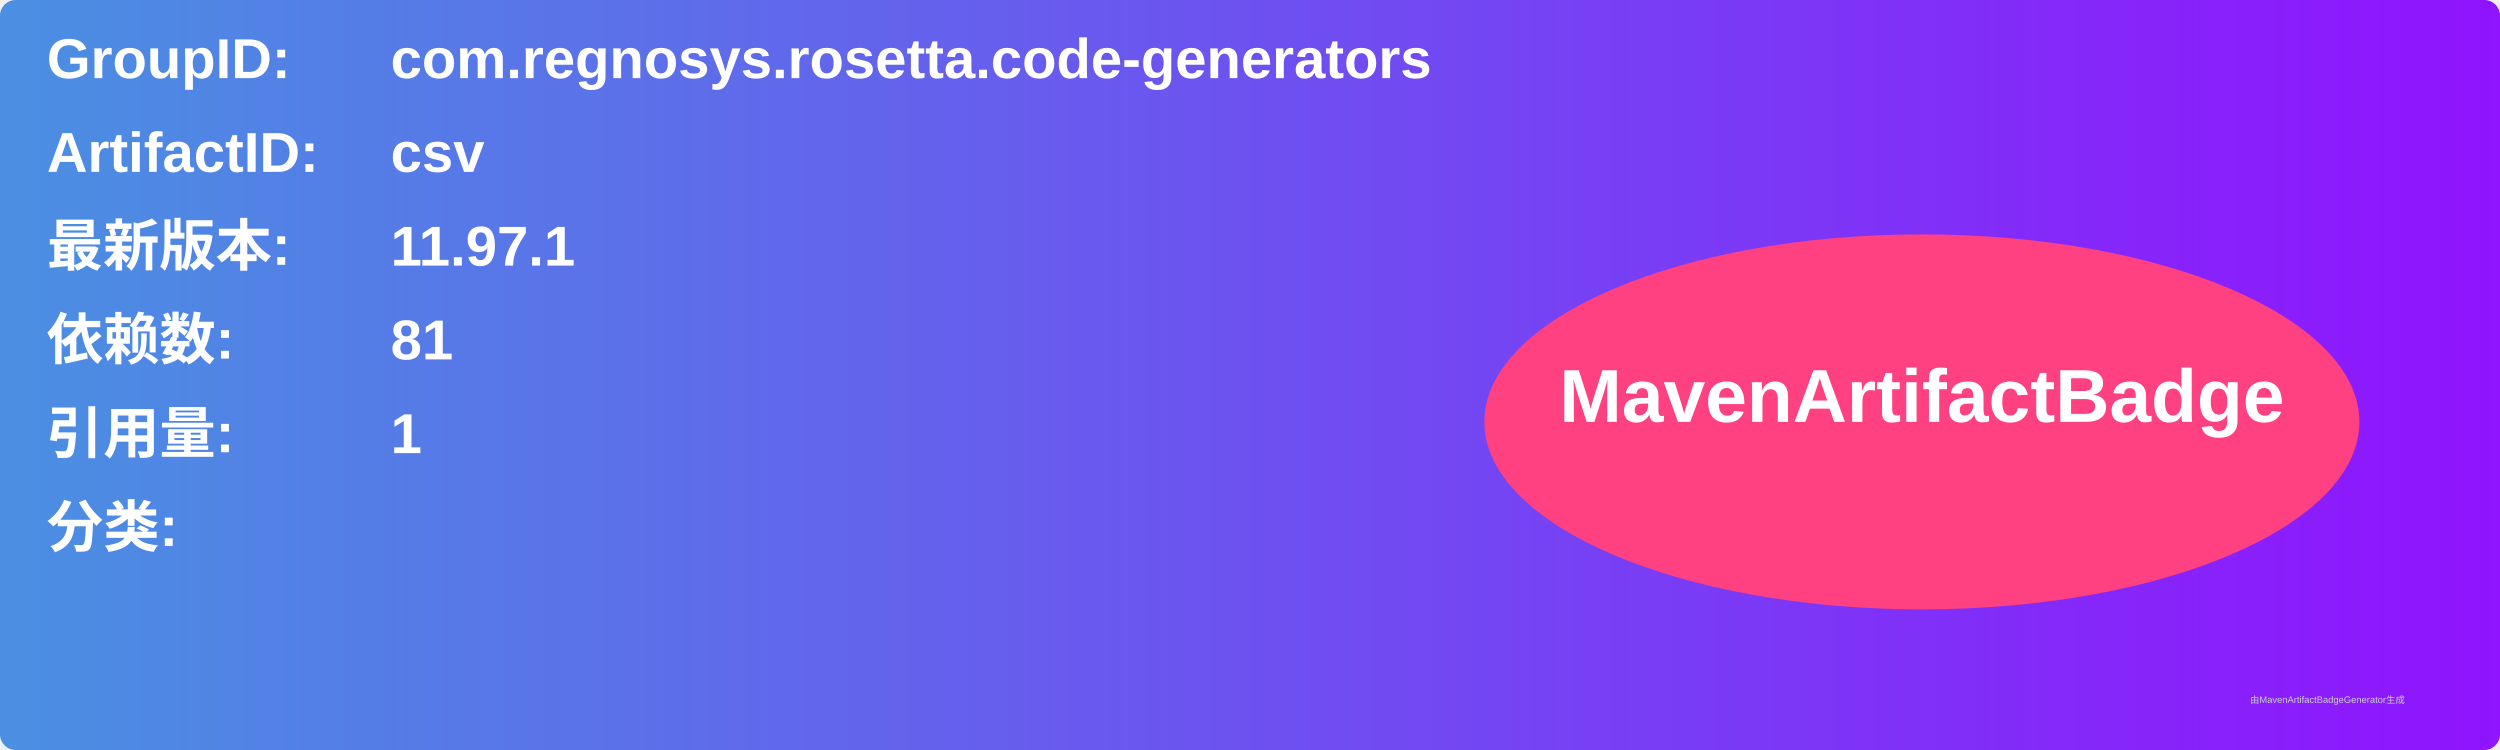
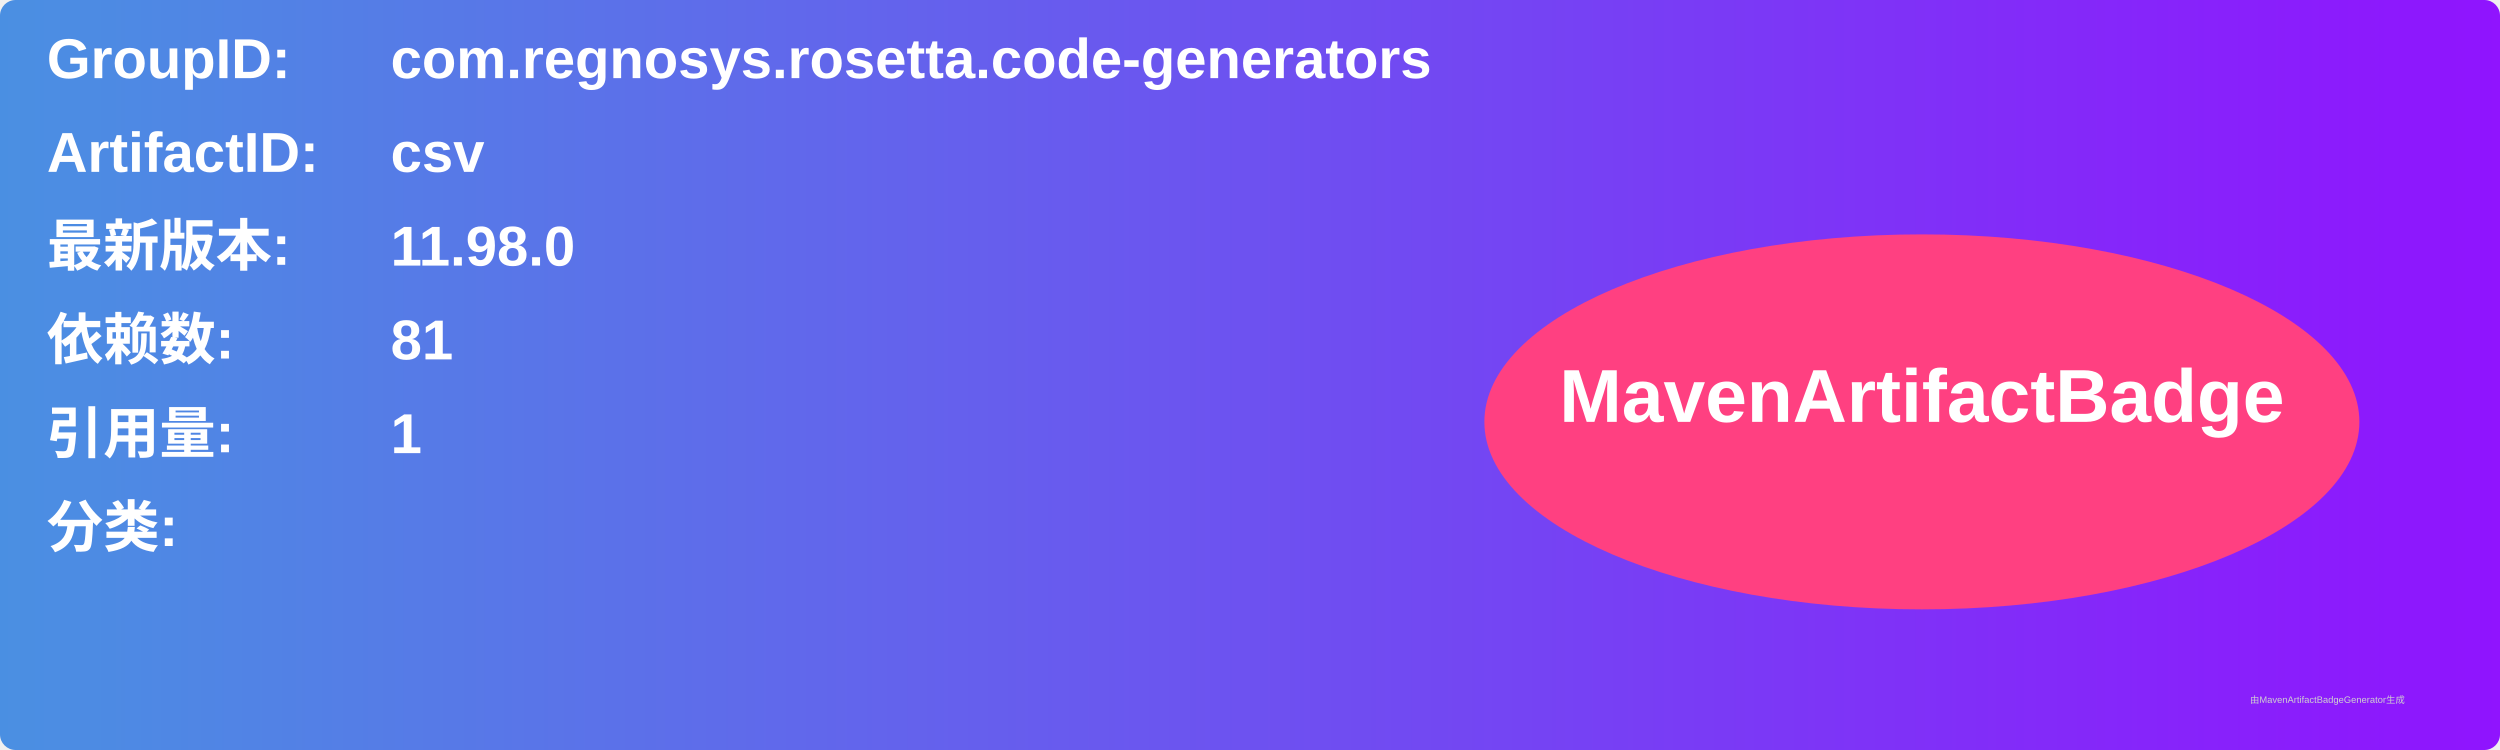
<svg xmlns="http://www.w3.org/2000/svg" width="800" height="240" viewBox="0 0 800 240">
  <linearGradient id="grad" x1="0%" y1="0%" x2="100%" y2="0%">
    <stop offset="0%" stop-color="#4a90e2" />
    <stop offset="100%" stop-color="#9013fe" />
  </linearGradient>
  <rect width="100%" height="100%" rx="5" ry="5" fill="url(#grad)" />
  <g transform="translate(15, 15)">
    <text x="0" y="10" font-family="Arial" font-size="18" fill="white" font-weight="bold" width="260">GroupID:</text>
    <text x="110" y="10" font-family="Arial" font-size="18" fill="white" font-weight="bold" width="460">com.regnosys.rosetta.code-generators</text>
    <text x="0" y="40" font-family="Arial" font-size="18" fill="white" font-weight="bold" width="260">ArtifactID:</text>
    <text x="110" y="40" font-family="Arial" font-size="18" fill="white" font-weight="bold" width="460">csv</text>
    <text x="0" y="70" font-family="Arial" font-size="18" fill="white" font-weight="bold">最新版本:</text>
    <text x="110" y="70" font-family="Arial" font-size="18" fill="white" font-weight="bold">
-       <tspan font-weight="bold">11.97.1</tspan>
+       <tspan font-weight="bold">11.98.0</tspan>
    </text>
    <text x="0" y="100" font-family="Arial" font-size="18" fill="white" font-weight="bold">依赖数: </text>
    <text x="110" y="100" font-family="Arial" font-size="18" fill="white">
      <tspan font-weight="bold">81</tspan>
    </text>
    <text x="0" y="130" font-family="Arial" font-size="18" fill="white" font-weight="bold">引用量: </text>
    <text x="110" y="130" font-family="Arial" font-size="18" fill="white">
      <tspan font-weight="bold">1</tspan>
    </text>
    <text x="0" y="160" font-family="Arial" font-size="18" fill="white" font-weight="bold">分类:</text>
    <text x="10" y="190" font-family="Arial" font-size="10" fill="white">
      <tspan font-weight="bold" />
    </text>
    <ellipse cx="600" cy="120" rx="140" ry="60" fill="#ff4081" />
    <text x="600" y="120" text-anchor="middle" font-family="Arial" font-size="24" fill="white" font-weight="bold">MavenArtifactBadge</text>
  </g>
  <text x="720" y="225" font-family="Arial" font-size="3" fill="#d0d0d0">由MavenArtifactBadgeGenerator生成</text>
</svg>
